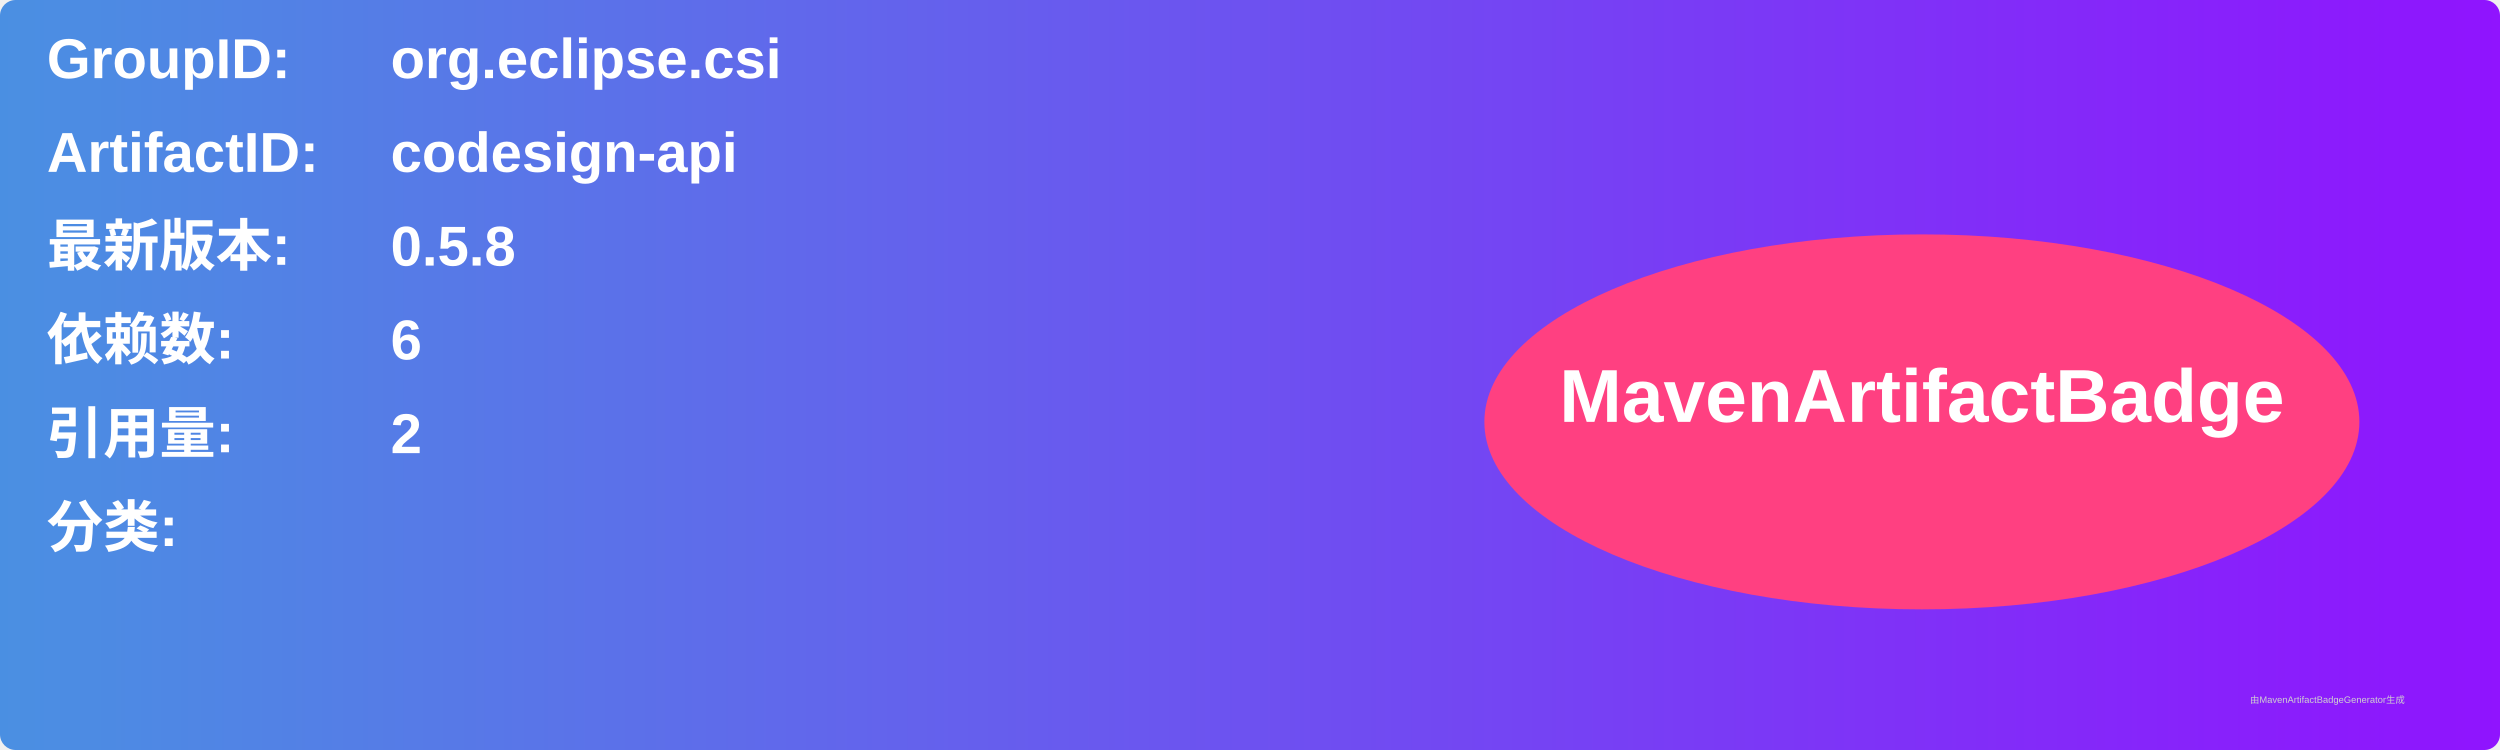
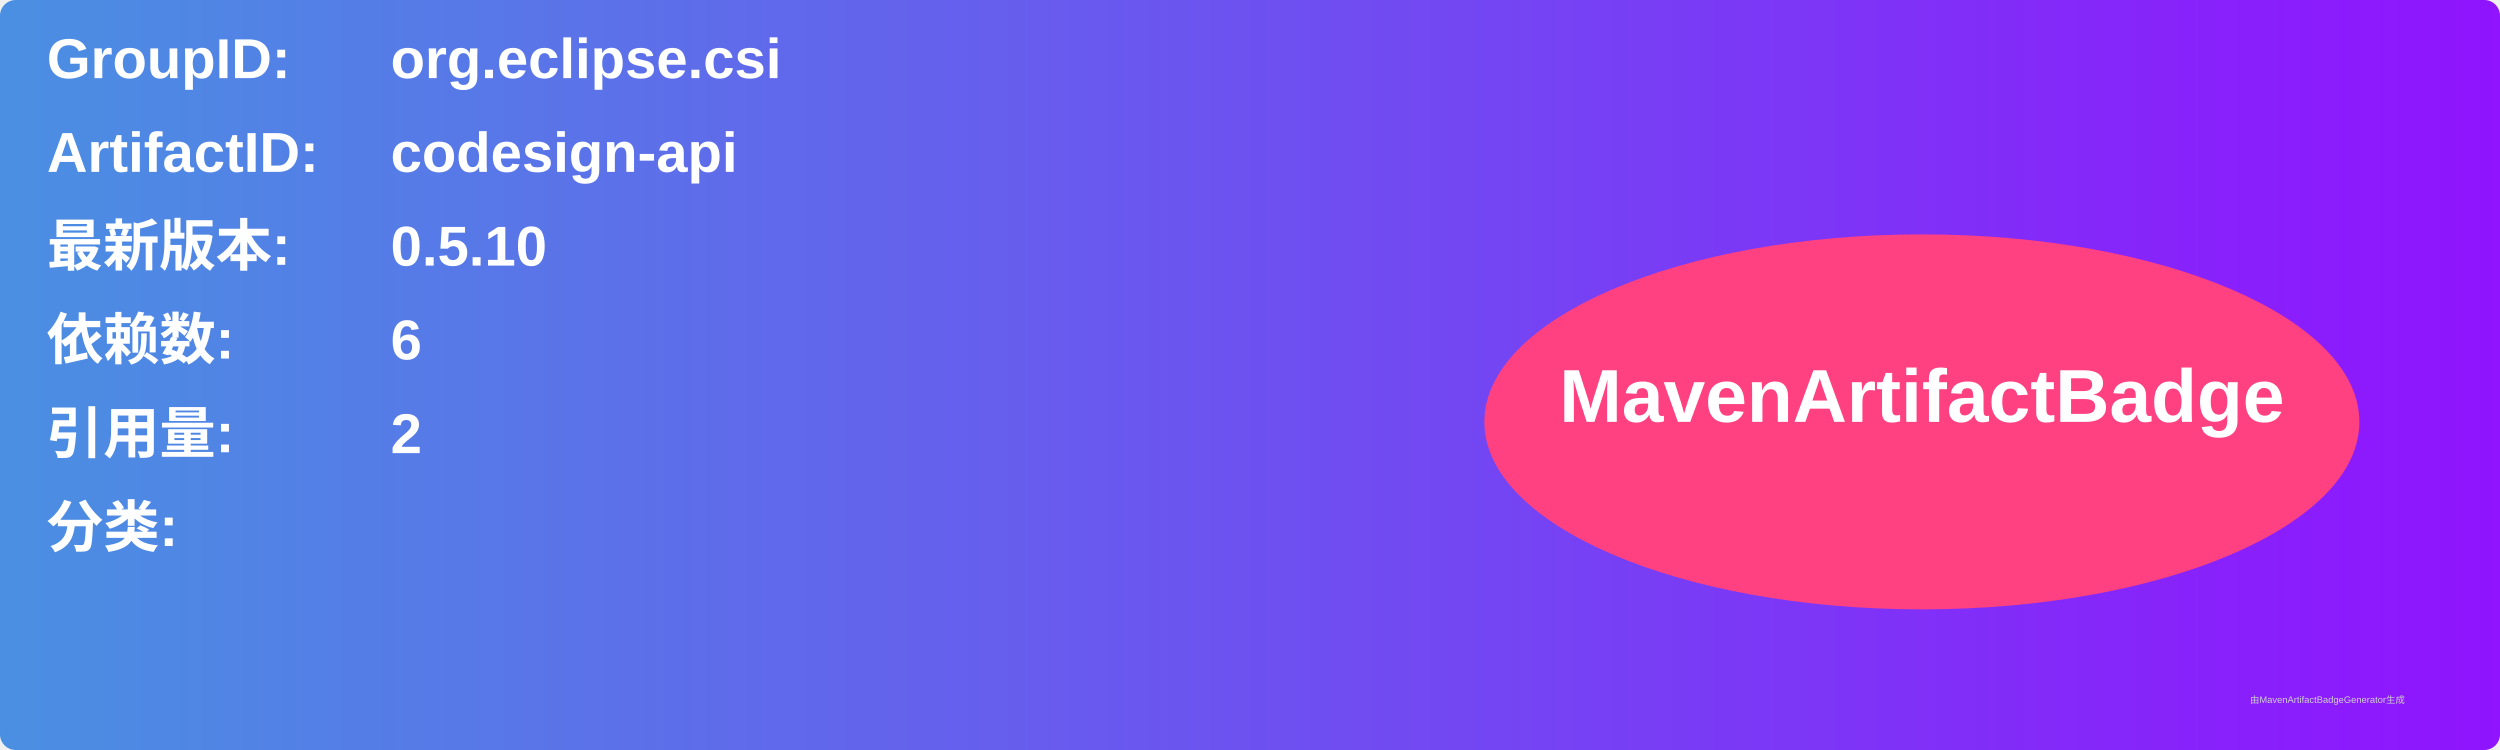
<svg xmlns="http://www.w3.org/2000/svg" width="800" height="240" viewBox="0 0 800 240">
  <linearGradient id="grad" x1="0%" y1="0%" x2="100%" y2="0%">
    <stop offset="0%" stop-color="#4a90e2" />
    <stop offset="100%" stop-color="#9013fe" />
  </linearGradient>
  <rect width="100%" height="100%" rx="5" ry="5" fill="url(#grad)" />
  <g transform="translate(15, 15)">
    <text x="0" y="10" font-family="Arial" font-size="18" fill="white" font-weight="bold" width="260">GroupID:</text>
    <text x="110" y="10" font-family="Arial" font-size="18" fill="white" font-weight="bold" width="460">org.eclipse.csi</text>
    <text x="0" y="40" font-family="Arial" font-size="18" fill="white" font-weight="bold" width="260">ArtifactID:</text>
    <text x="110" y="40" font-family="Arial" font-size="18" fill="white" font-weight="bold" width="460">codesign-api</text>
    <text x="0" y="70" font-family="Arial" font-size="18" fill="white" font-weight="bold">最新版本:</text>
    <text x="110" y="70" font-family="Arial" font-size="18" fill="white" font-weight="bold">
-       <tspan font-weight="bold">0.5.8</tspan>
+       <tspan font-weight="bold">0.5.10</tspan>
    </text>
    <text x="0" y="100" font-family="Arial" font-size="18" fill="white" font-weight="bold">依赖数: </text>
    <text x="110" y="100" font-family="Arial" font-size="18" fill="white">
      <tspan font-weight="bold">6</tspan>
    </text>
    <text x="0" y="130" font-family="Arial" font-size="18" fill="white" font-weight="bold">引用量: </text>
    <text x="110" y="130" font-family="Arial" font-size="18" fill="white">
      <tspan font-weight="bold">2</tspan>
    </text>
    <text x="0" y="160" font-family="Arial" font-size="18" fill="white" font-weight="bold">分类:</text>
    <text x="10" y="190" font-family="Arial" font-size="10" fill="white">
      <tspan font-weight="bold" />
    </text>
    <ellipse cx="600" cy="120" rx="140" ry="60" fill="#ff4081" />
    <text x="600" y="120" text-anchor="middle" font-family="Arial" font-size="24" fill="white" font-weight="bold">MavenArtifactBadge</text>
  </g>
  <text x="720" y="225" font-family="Arial" font-size="3" fill="#d0d0d0">由MavenArtifactBadgeGenerator生成</text>
</svg>
